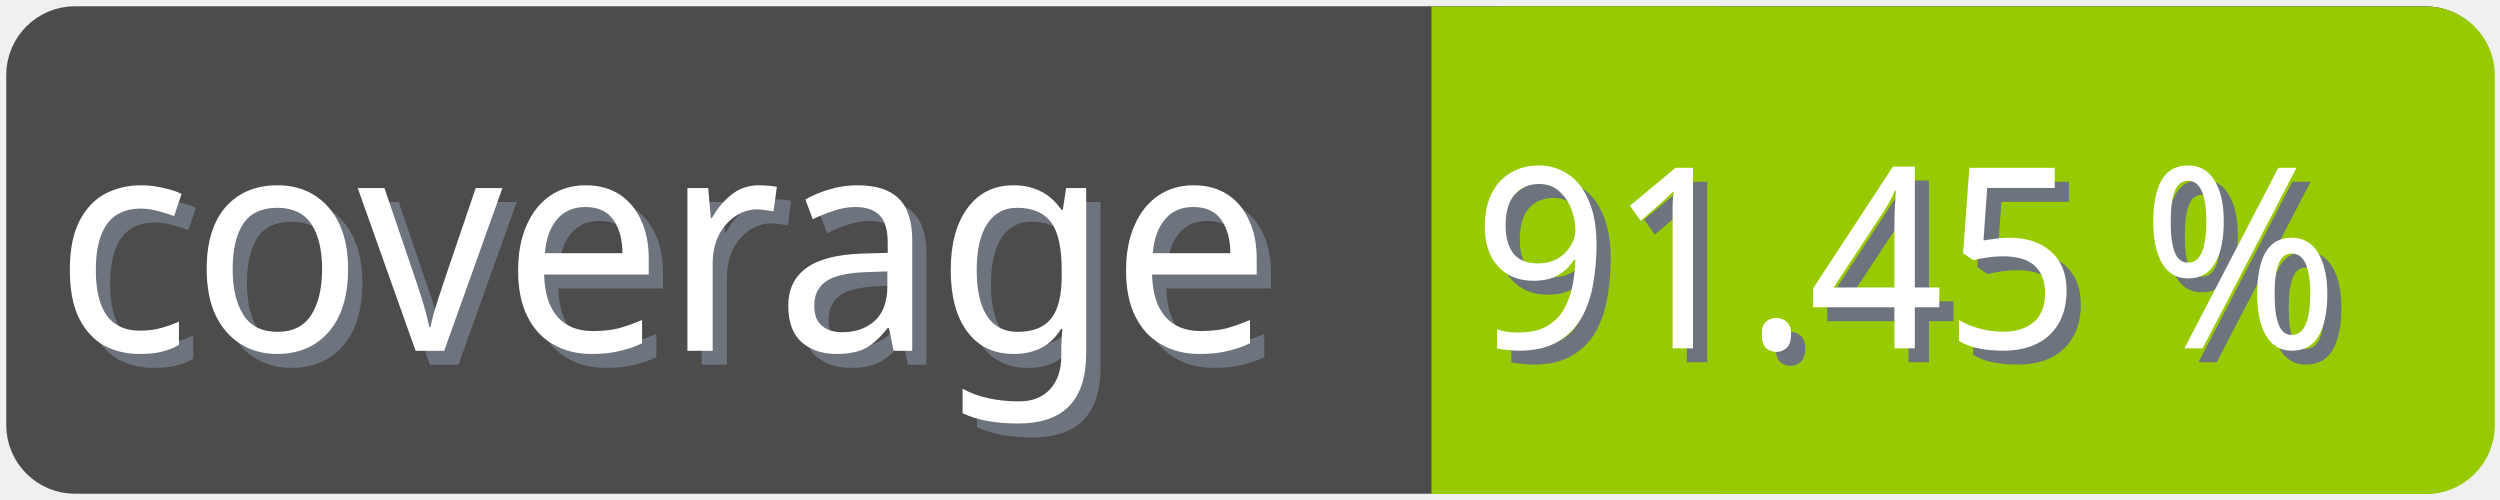
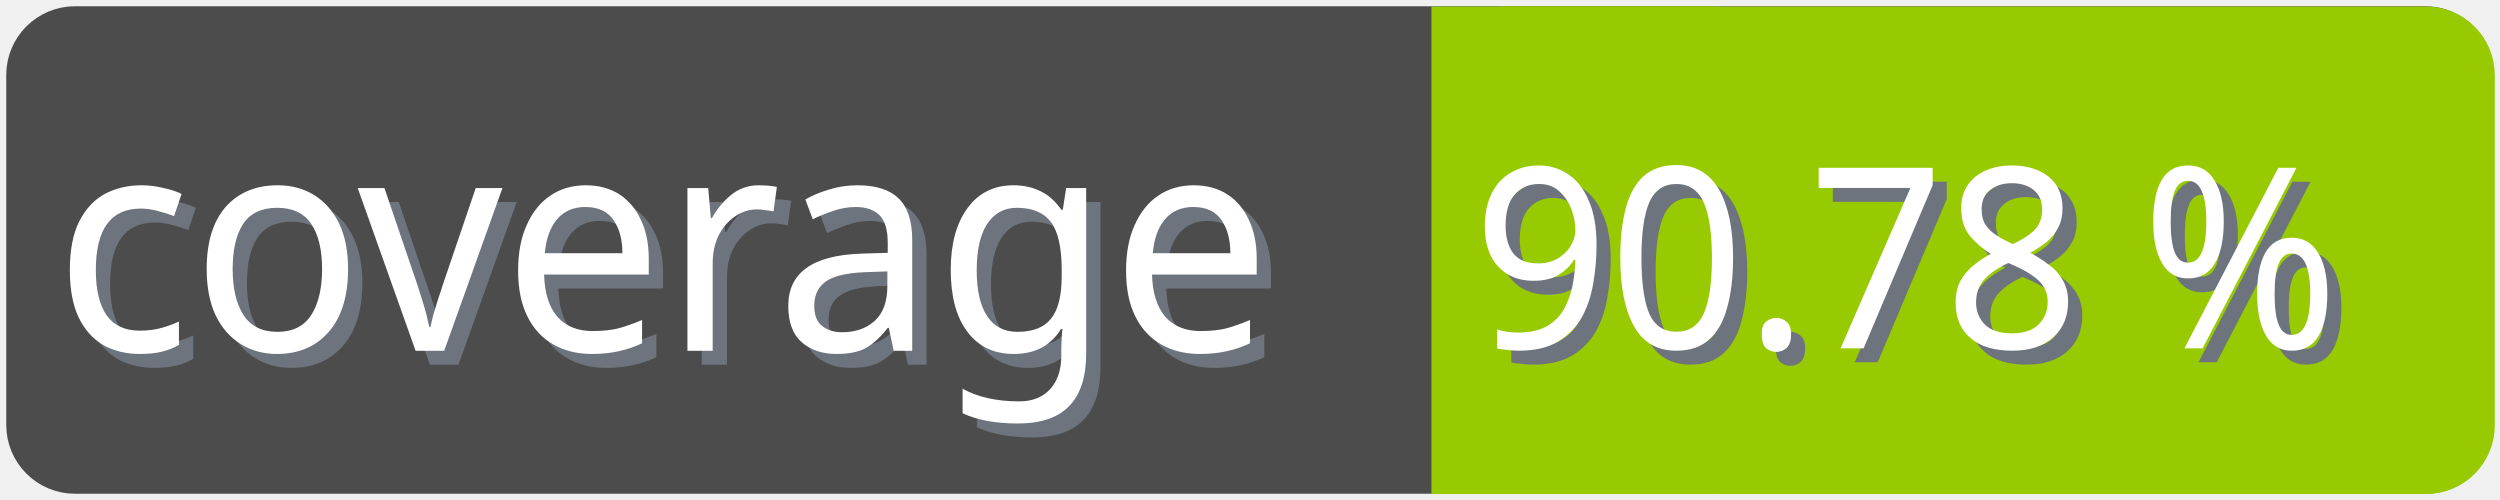
<svg xmlns="http://www.w3.org/2000/svg" width="100" height="20">
  <g>
    <rect fill="none" id="canvas_background" height="22" width="102" y="-1" x="-1" />
  </g>
  <g>
    <rect rx="2" id="svg_1" height="18" width="98" y="1" x="1" stroke-width="1.5" stroke="#4c4c4c" fill="#4c4c4c" />
    <text transform="matrix(0.95, 0, 0, 1.01133, 0.0809801, -0.0237383)" font-weight="normal" xml:space="preserve" text-anchor="start" font-family="'Trebuchet MS', Gadget, sans-serif" font-size="12" id="svg_8" y="14.45" x="2.8" stroke-width="0" stroke="#4c4c4c" fill="#6e747d">coverage</text>
    <text transform="matrix(0.95, 0, 0, 1.01133, 0.0809801, -0.0237383)" font-weight="normal" xml:space="preserve" text-anchor="start" font-family="'Trebuchet MS', Gadget, sans-serif" font-size="12" id="svg_3" y="13.9" x="2.2" stroke-width="0" stroke="#4c4c4c" fill="#ffffff">coverage</text>
    <rect rx="2" id="svg_5" height="18" width="40.905" y="1.011" x="58.137" stroke-width="1.5" stroke="#97ca00" fill="#97ca00" />
    <rect id="svg_7" height="18" width="10" y="1.011" x="58.008" stroke-width="1.5" stroke="#97ca00" fill="#97ca00" />
-     <text transform="matrix(0.95, 0, 0, 1.01133, 0.0809801, -0.0237383)" font-weight="normal" xml:space="preserve" text-anchor="end" font-family="'Trebuchet MS', Gadget, sans-serif" font-size="10" id="svg_10" y="14.35" x="99" stroke-width="0" stroke="#4c4c4c" fill="#6e747d">91.45 %</text>
-     <text transform="matrix(0.95, 0, 0, 1.01133, 0.0809801, -0.0237383)" font-weight="normal" xml:space="preserve" text-anchor="end" font-family="'Trebuchet MS', Gadget, sans-serif" font-size="10" id="svg_9" y="13.8" x="98.4" stroke-width="0" stroke="#4c4c4c" fill="#ffffff">91.45 %</text>
+     <text transform="matrix(0.95, 0, 0, 1.01133, 0.0809801, -0.0237383)" font-weight="normal" xml:space="preserve" text-anchor="end" font-family="'Trebuchet MS', Gadget, sans-serif" font-size="10" id="svg_10" y="14.35" x="99" stroke-width="0" stroke="#4c4c4c" fill="#6e747d">90.78 %</text>
+     <text transform="matrix(0.95, 0, 0, 1.01133, 0.0809801, -0.0237383)" font-weight="normal" xml:space="preserve" text-anchor="end" font-family="'Trebuchet MS', Gadget, sans-serif" font-size="10" id="svg_9" y="13.8" x="98.4" stroke-width="0" stroke="#4c4c4c" fill="#ffffff">90.78 %</text>
  </g>
</svg>
